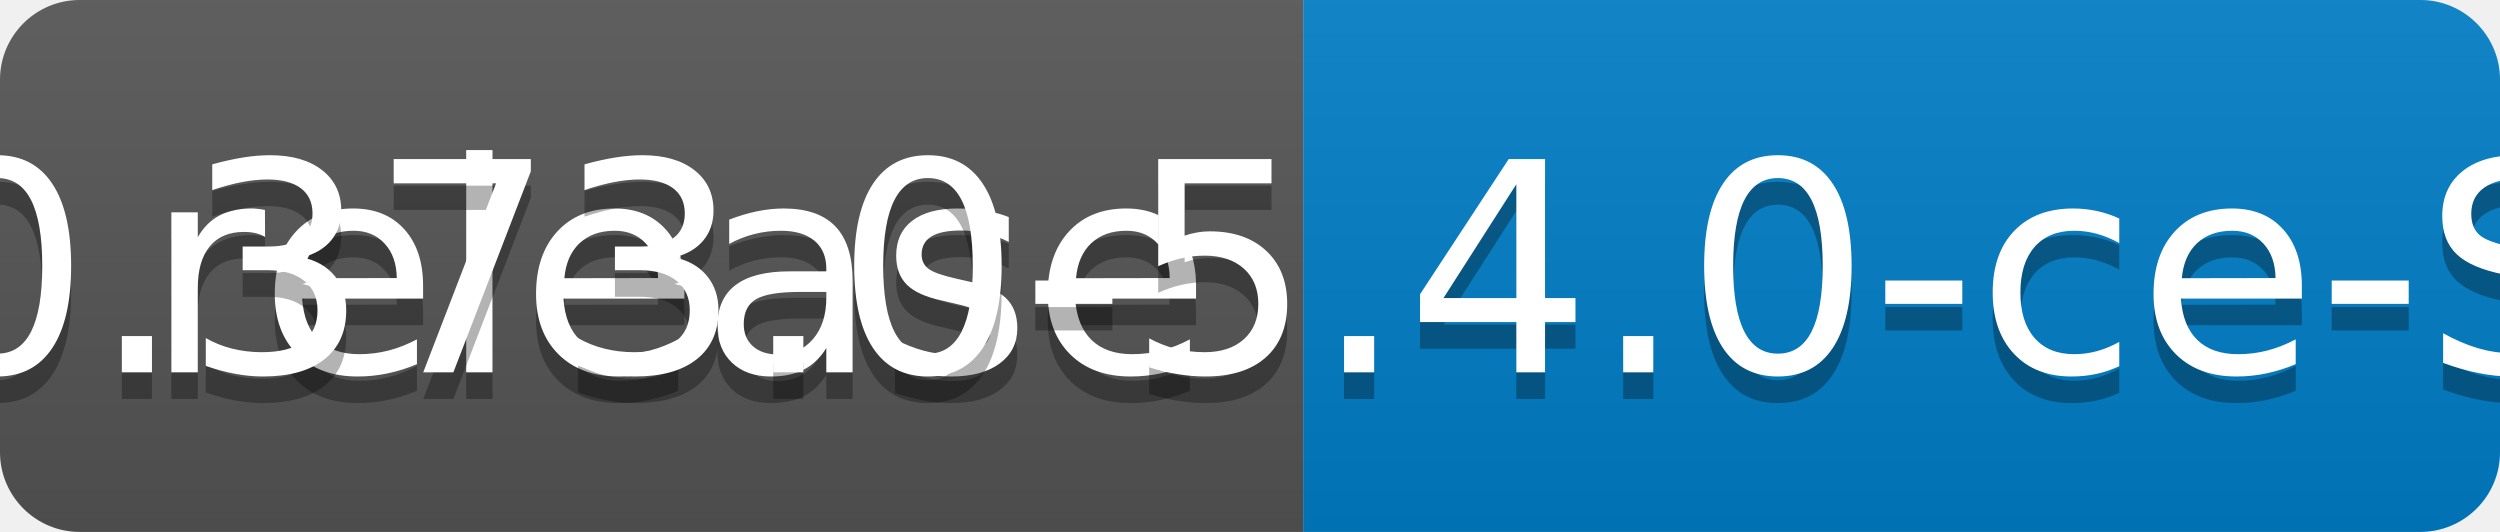
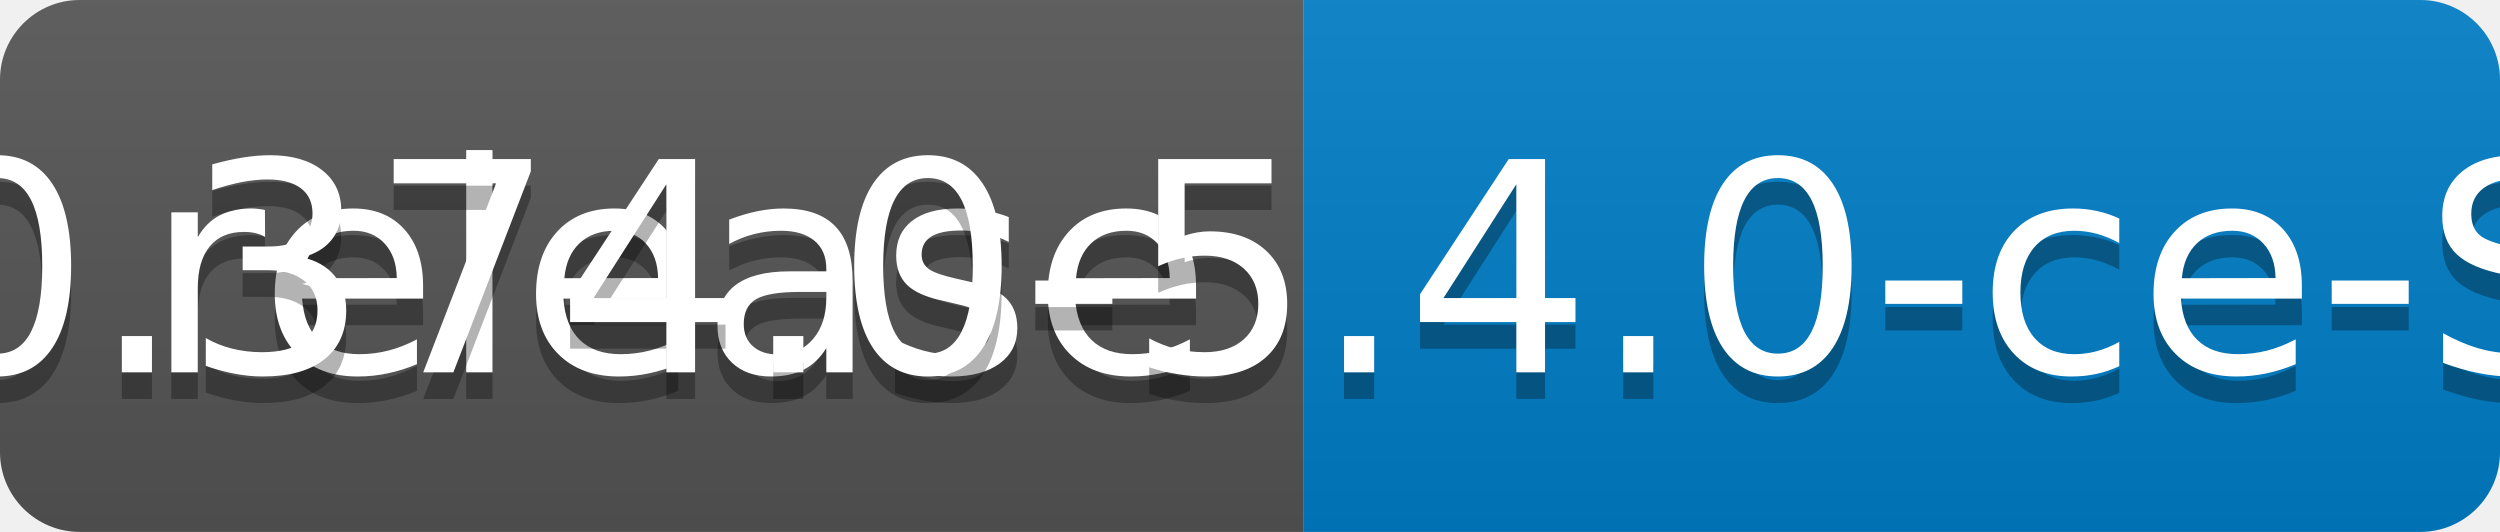
<svg xmlns="http://www.w3.org/2000/svg" width="94" height="20">
  <linearGradient id="b" x2="0" y2="100%">
    <stop offset="0" stop-color="#bbb" stop-opacity=".1" />
    <stop offset="1" stop-opacity=".1" />
  </linearGradient>
  <clipPath id="a">
    <rect width="94" height="20" rx="3" fill="#fff" />
  </clipPath>
  <g clip-path="url(#a)">
    <path fill="#555" d="M0 0h49v20H0z" />
    <path fill="#007ec6" d="M49 0h45v20H49z" />
    <path fill="url(#b)" d="M0 0h94v20H0z" />
  </g>
  <g fill="#fff" text-anchor="middle" font-family="DejaVu Sans,Verdana,Geneva,sans-serif" font-size="110">
    <text x="255" y="150" fill="#010101" fill-opacity=".3" transform="scale(.1)" textLength="390">release</text>
    <text x="255" y="140" transform="scale(.1)" textLength="390">release</text>
-     <text x="705" y="150" fill="#010101" fill-opacity=".3" transform="scale(.1)" textLength="350">v0.373.0-5.4.0-ce-SNAPSHOT</text>
-     <text x="705" y="140" transform="scale(.1)" textLength="350">v0.373.0-5.4.0-ce-SNAPSHOT</text>
+     <text x="705" y="150" fill="#010101" fill-opacity=".3" transform="scale(.1)" textLength="350">v0.374.0-5.4.0-ce-SNAPSHOT</text>
+     <text x="705" y="140" transform="scale(.1)" textLength="350">v0.374.0-5.4.0-ce-SNAPSHOT</text>
  </g>
</svg>
